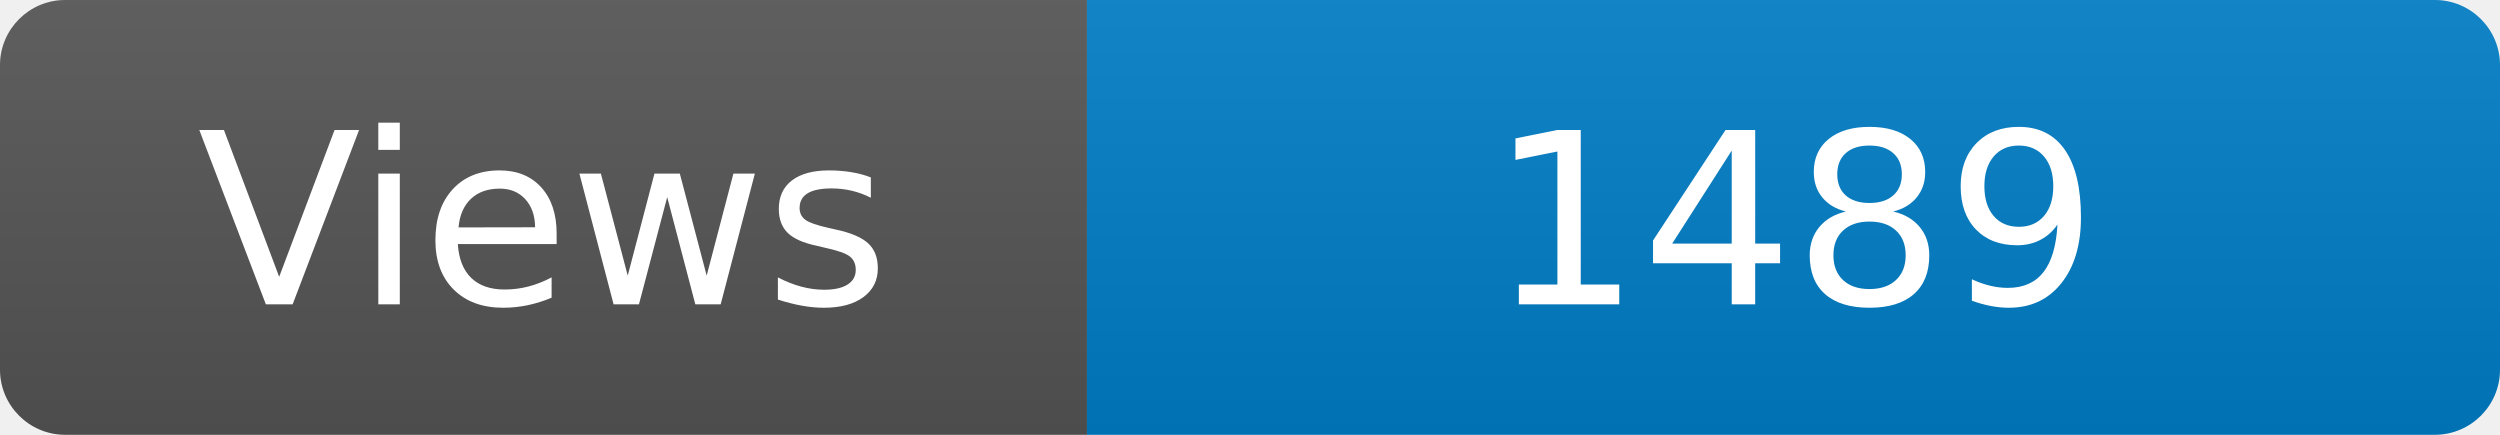
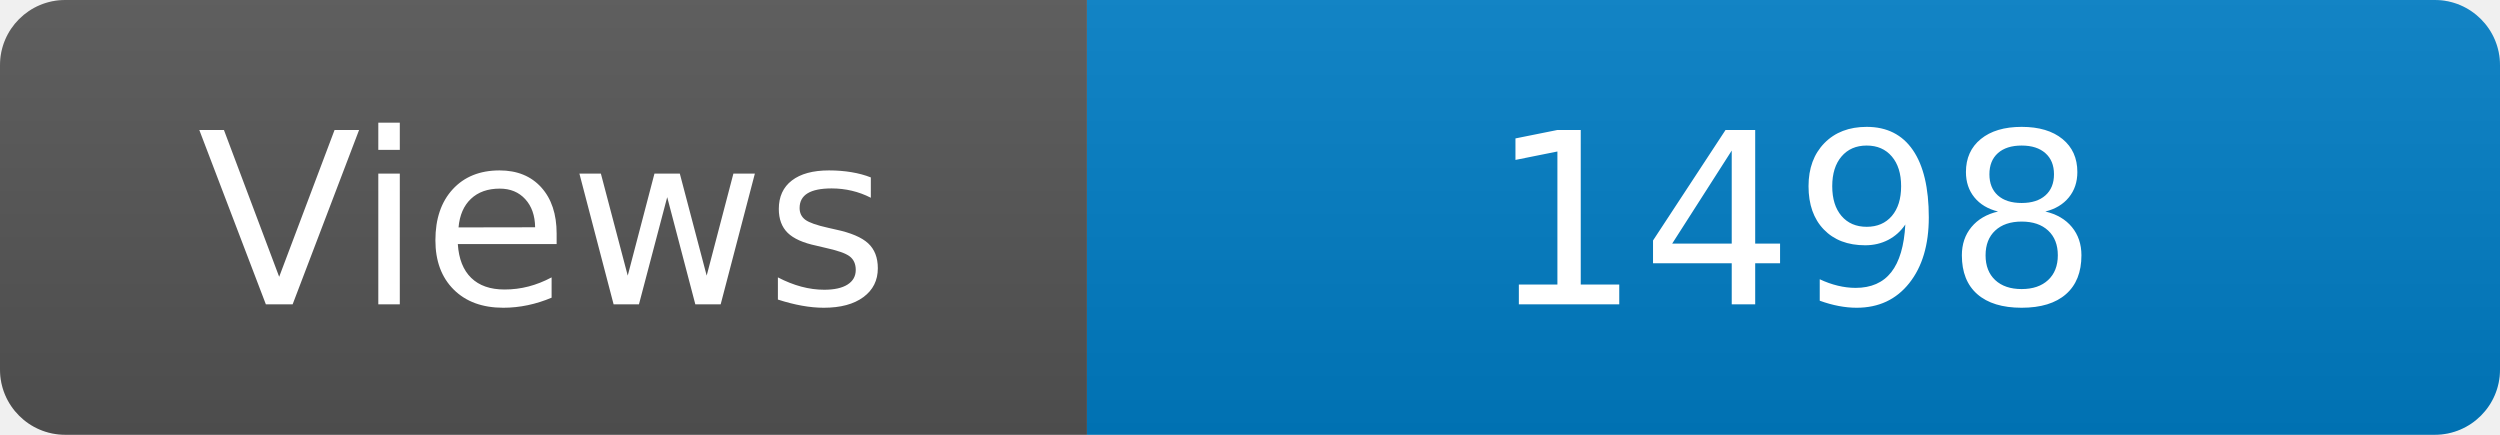
<svg xmlns="http://www.w3.org/2000/svg" width="115" height="20" role="img" aria-label="Maintained?: yes">
  <linearGradient id="s" x2="0" y2="100%">
    <stop offset="0" stop-color="#bbb" stop-opacity=".1" />
    <stop offset="1" stop-opacity=".1" />
  </linearGradient>
  <clipPath id="r">
    <rect width="115" height="20" rx="3" fill="#fff" />
  </clipPath>
  <g clip-path="url(#r)">
    <rect width="50" height="20" fill="#555" />
    <rect x="50" width="160" height="20" fill="#007ec6" />
    <rect width="115" height="20" fill="url(#s)" />
  </g>
  <g fill="#fff" text-anchor="middle" font-family="Verdana,Geneva,DejaVu Sans,sans-serif" font-size="110">
    <text x="250" y="140" transform="scale(.1)" fill="#fff">Views</text>
-     <text x="825" y="140" transform="scale(.1)" fill="#fff">1489</text>
+     <text x="825" y="140" transform="scale(.1)" fill="#fff">1498</text>
  </g>
</svg>
